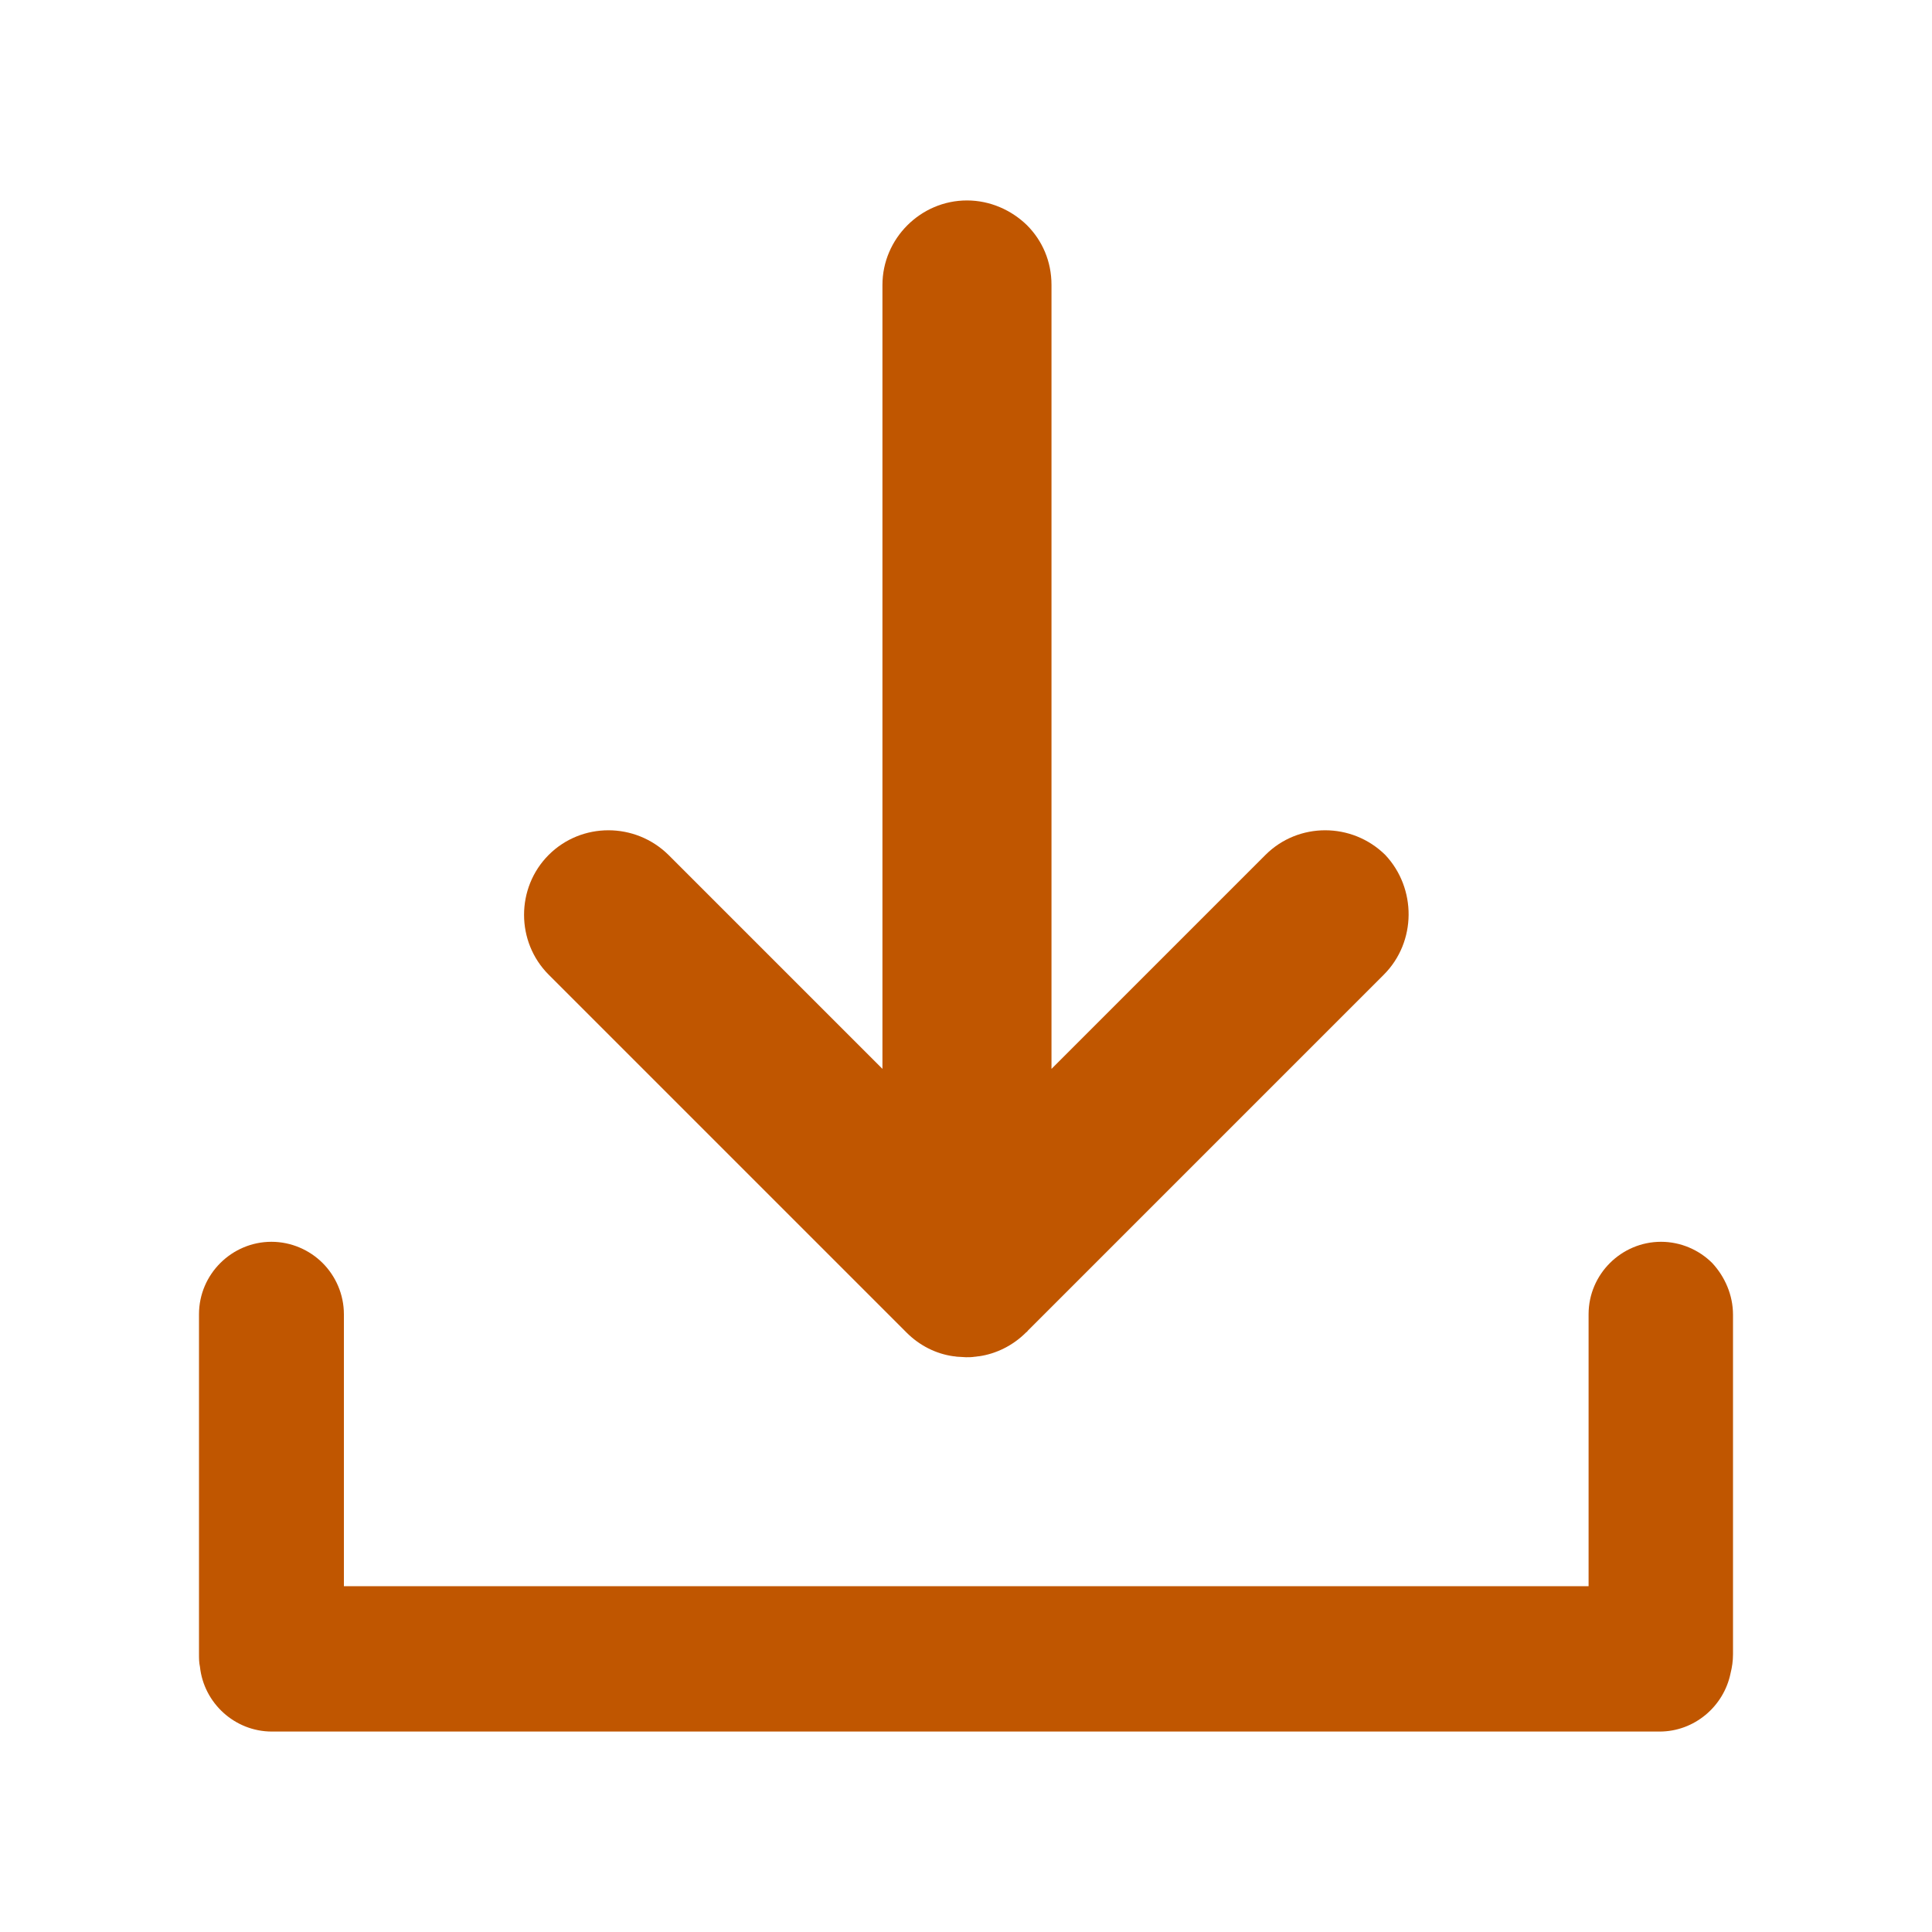
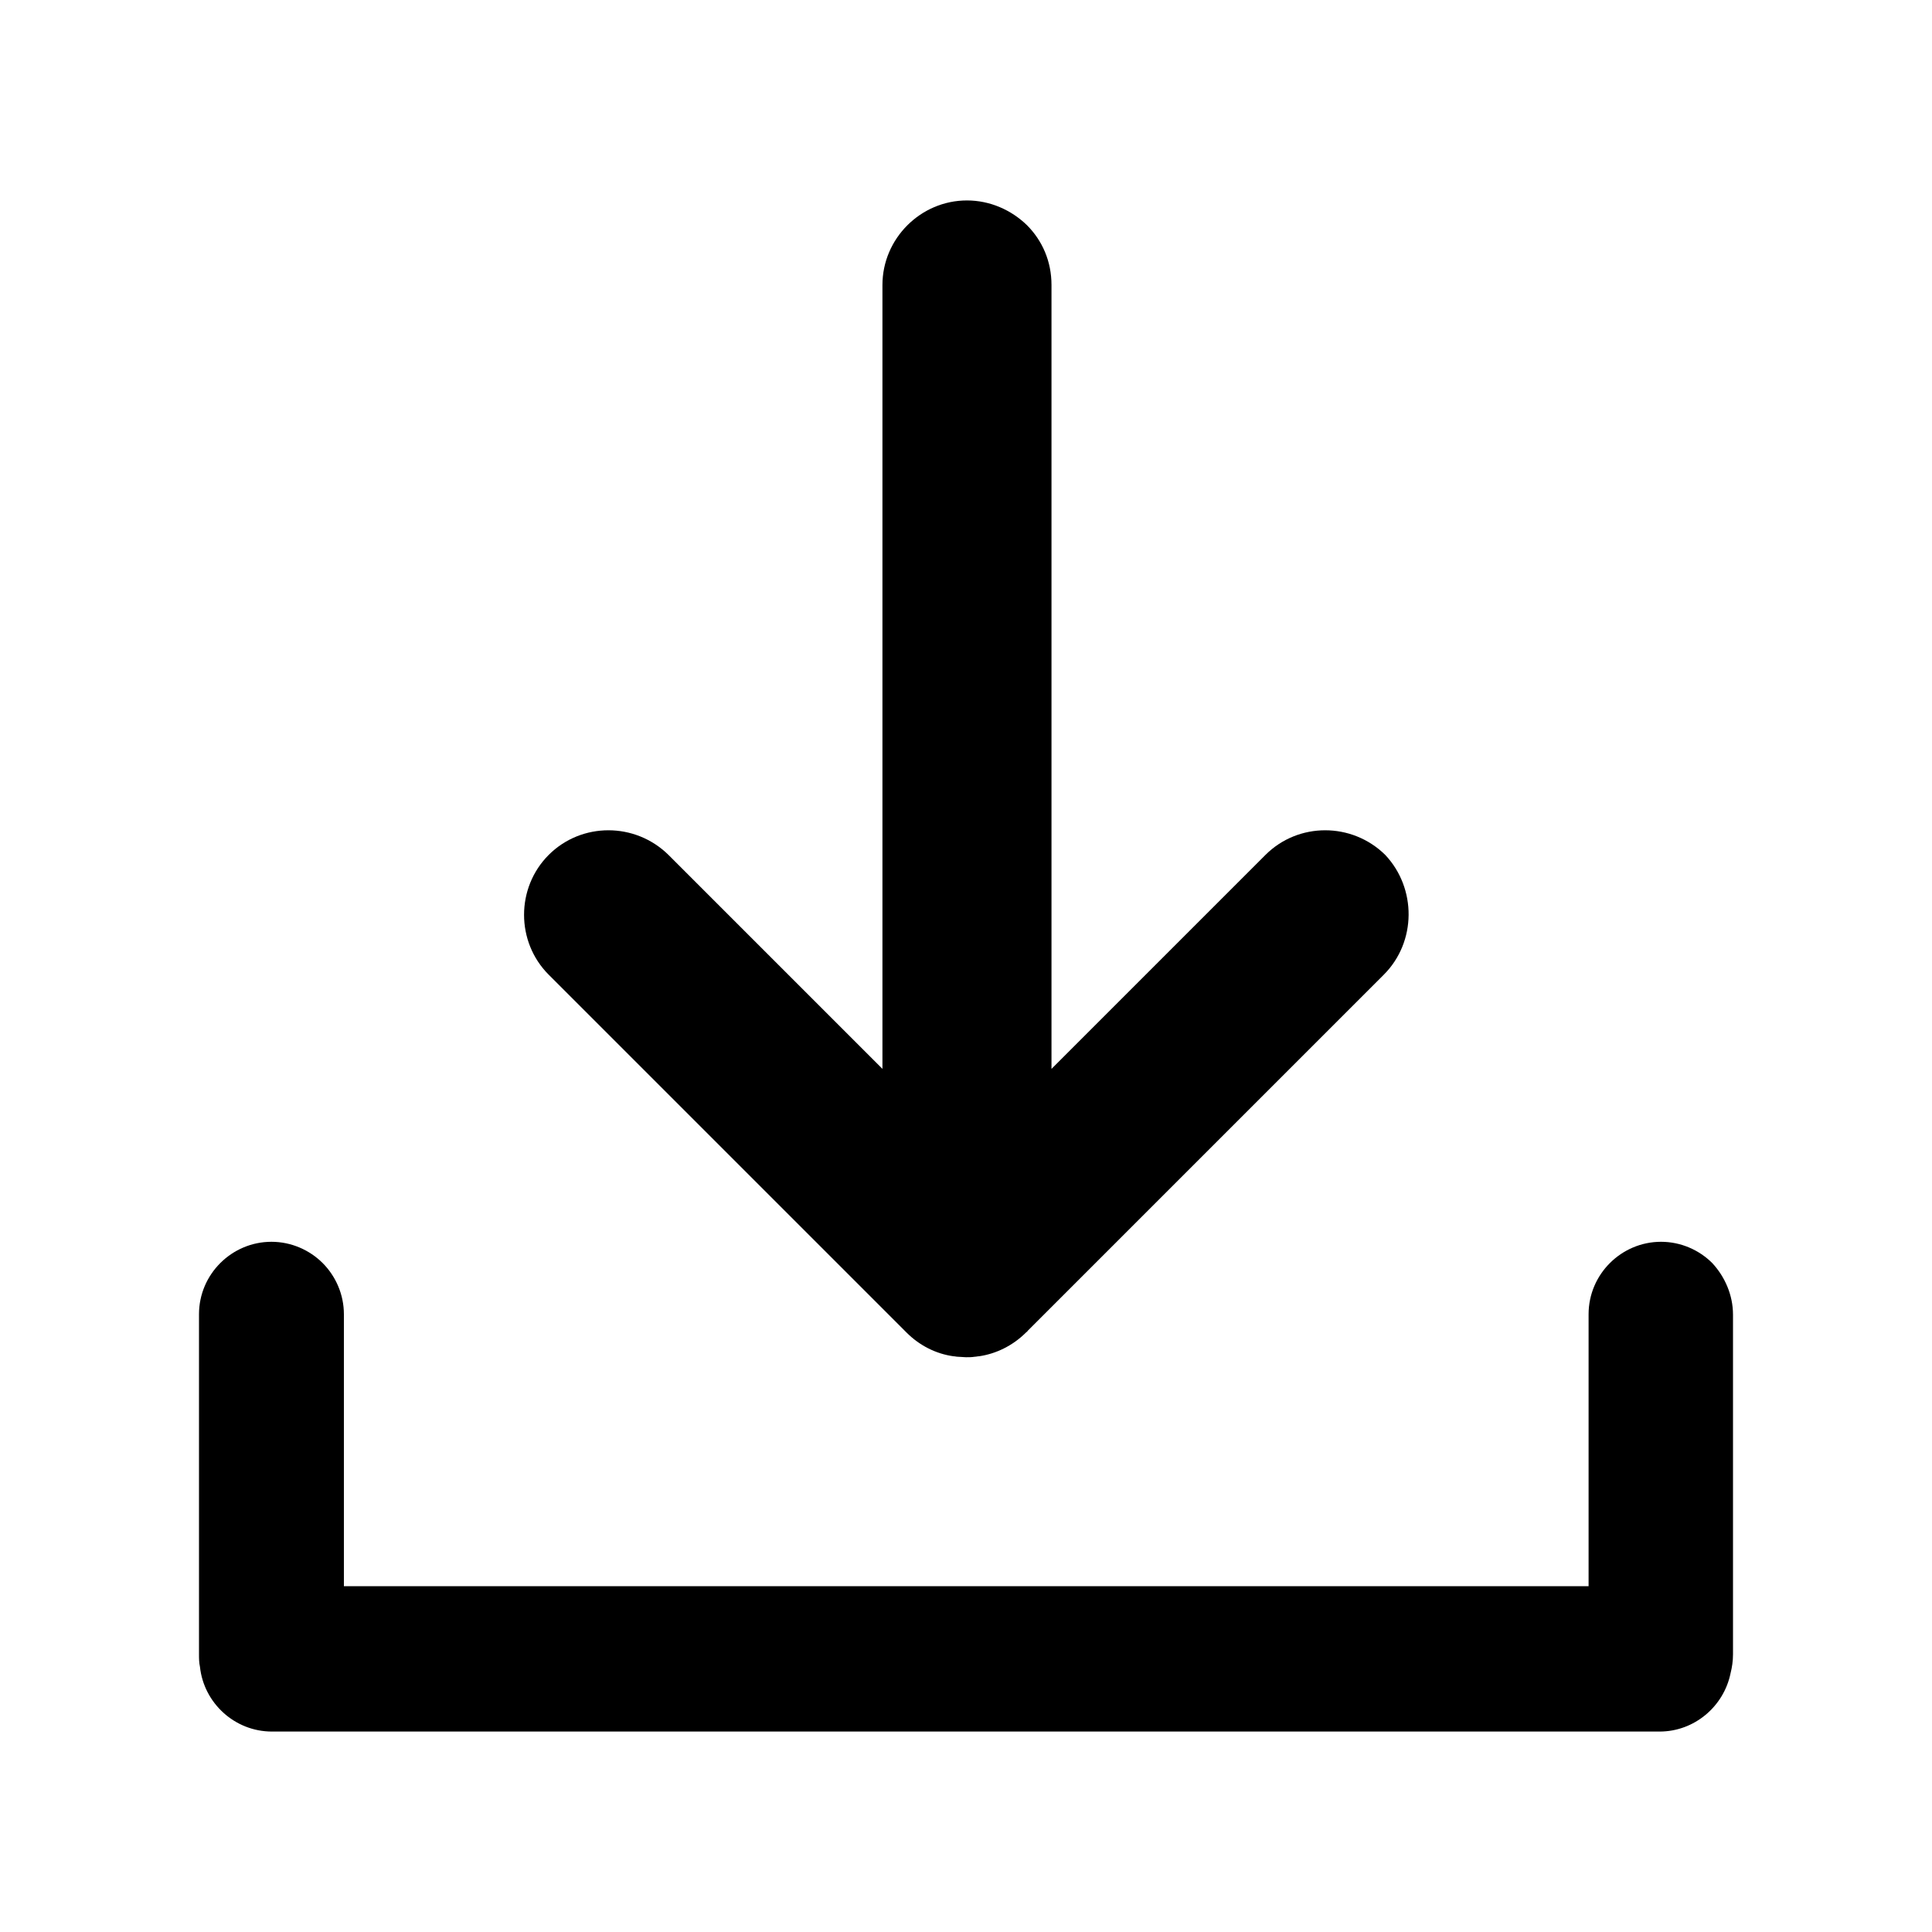
<svg xmlns="http://www.w3.org/2000/svg" width="24" height="24" viewBox="0 0 24 24" fill="none">
-   <path d="M21.528 16.332V20.55C21.528 20.634 21.516 20.712 21.498 20.784C21.414 21.198 21.048 21.51 20.616 21.51H3.378C2.916 21.51 2.532 21.156 2.484 20.706C2.472 20.652 2.472 20.604 2.472 20.544V16.326C2.472 15.828 2.88 15.426 3.372 15.426C3.618 15.426 3.846 15.528 4.008 15.69C4.17 15.852 4.272 16.08 4.272 16.326V19.704H19.734V16.326C19.734 15.828 20.142 15.426 20.634 15.426C20.88 15.426 21.108 15.528 21.27 15.69C21.426 15.858 21.528 16.086 21.528 16.332Z" fill="#C05600" />
-   <path d="M17.19 12.108L12.768 16.53C12.762 16.542 12.75 16.548 12.744 16.554C12.582 16.716 12.372 16.818 12.162 16.848C12.144 16.848 12.126 16.854 12.108 16.854C12.072 16.86 12.036 16.86 12 16.86L11.898 16.854C11.88 16.854 11.862 16.848 11.844 16.848C11.628 16.818 11.424 16.716 11.262 16.554C11.256 16.548 11.244 16.536 11.238 16.53L6.816 12.108C6.612 11.904 6.51 11.634 6.51 11.364C6.51 11.094 6.612 10.824 6.816 10.62C7.224 10.212 7.89 10.212 8.304 10.62L10.962 13.278V3.54C10.962 2.964 11.436 2.49 12.012 2.49C12.3 2.49 12.564 2.61 12.756 2.796C12.948 2.988 13.062 3.246 13.062 3.54V13.278L15.72 10.62C16.128 10.212 16.794 10.212 17.208 10.62C17.598 11.034 17.598 11.7 17.19 12.108Z" fill="#C05600" />
+   <path d="M21.528 16.332V20.55C21.528 20.634 21.516 20.712 21.498 20.784C21.414 21.198 21.048 21.51 20.616 21.51H3.378C2.916 21.51 2.532 21.156 2.484 20.706C2.472 20.652 2.472 20.604 2.472 20.544V16.326C2.472 15.828 2.88 15.426 3.372 15.426C3.618 15.426 3.846 15.528 4.008 15.69C4.17 15.852 4.272 16.08 4.272 16.326V19.704H19.734V16.326C19.734 15.828 20.142 15.426 20.634 15.426C20.88 15.426 21.108 15.528 21.27 15.69C21.426 15.858 21.528 16.086 21.528 16.332Z" fill="currentColor" />
+   <path d="M17.19 12.108L12.768 16.53C12.762 16.542 12.75 16.548 12.744 16.554C12.582 16.716 12.372 16.818 12.162 16.848C12.144 16.848 12.126 16.854 12.108 16.854C12.072 16.86 12.036 16.86 12 16.86L11.898 16.854C11.88 16.854 11.862 16.848 11.844 16.848C11.628 16.818 11.424 16.716 11.262 16.554C11.256 16.548 11.244 16.536 11.238 16.53L6.816 12.108C6.612 11.904 6.51 11.634 6.51 11.364C6.51 11.094 6.612 10.824 6.816 10.62C7.224 10.212 7.89 10.212 8.304 10.62L10.962 13.278V3.54C10.962 2.964 11.436 2.49 12.012 2.49C12.3 2.49 12.564 2.61 12.756 2.796C12.948 2.988 13.062 3.246 13.062 3.54V13.278L15.72 10.62C16.128 10.212 16.794 10.212 17.208 10.62C17.598 11.034 17.598 11.7 17.19 12.108Z" fill="currentColor" />
</svg>
